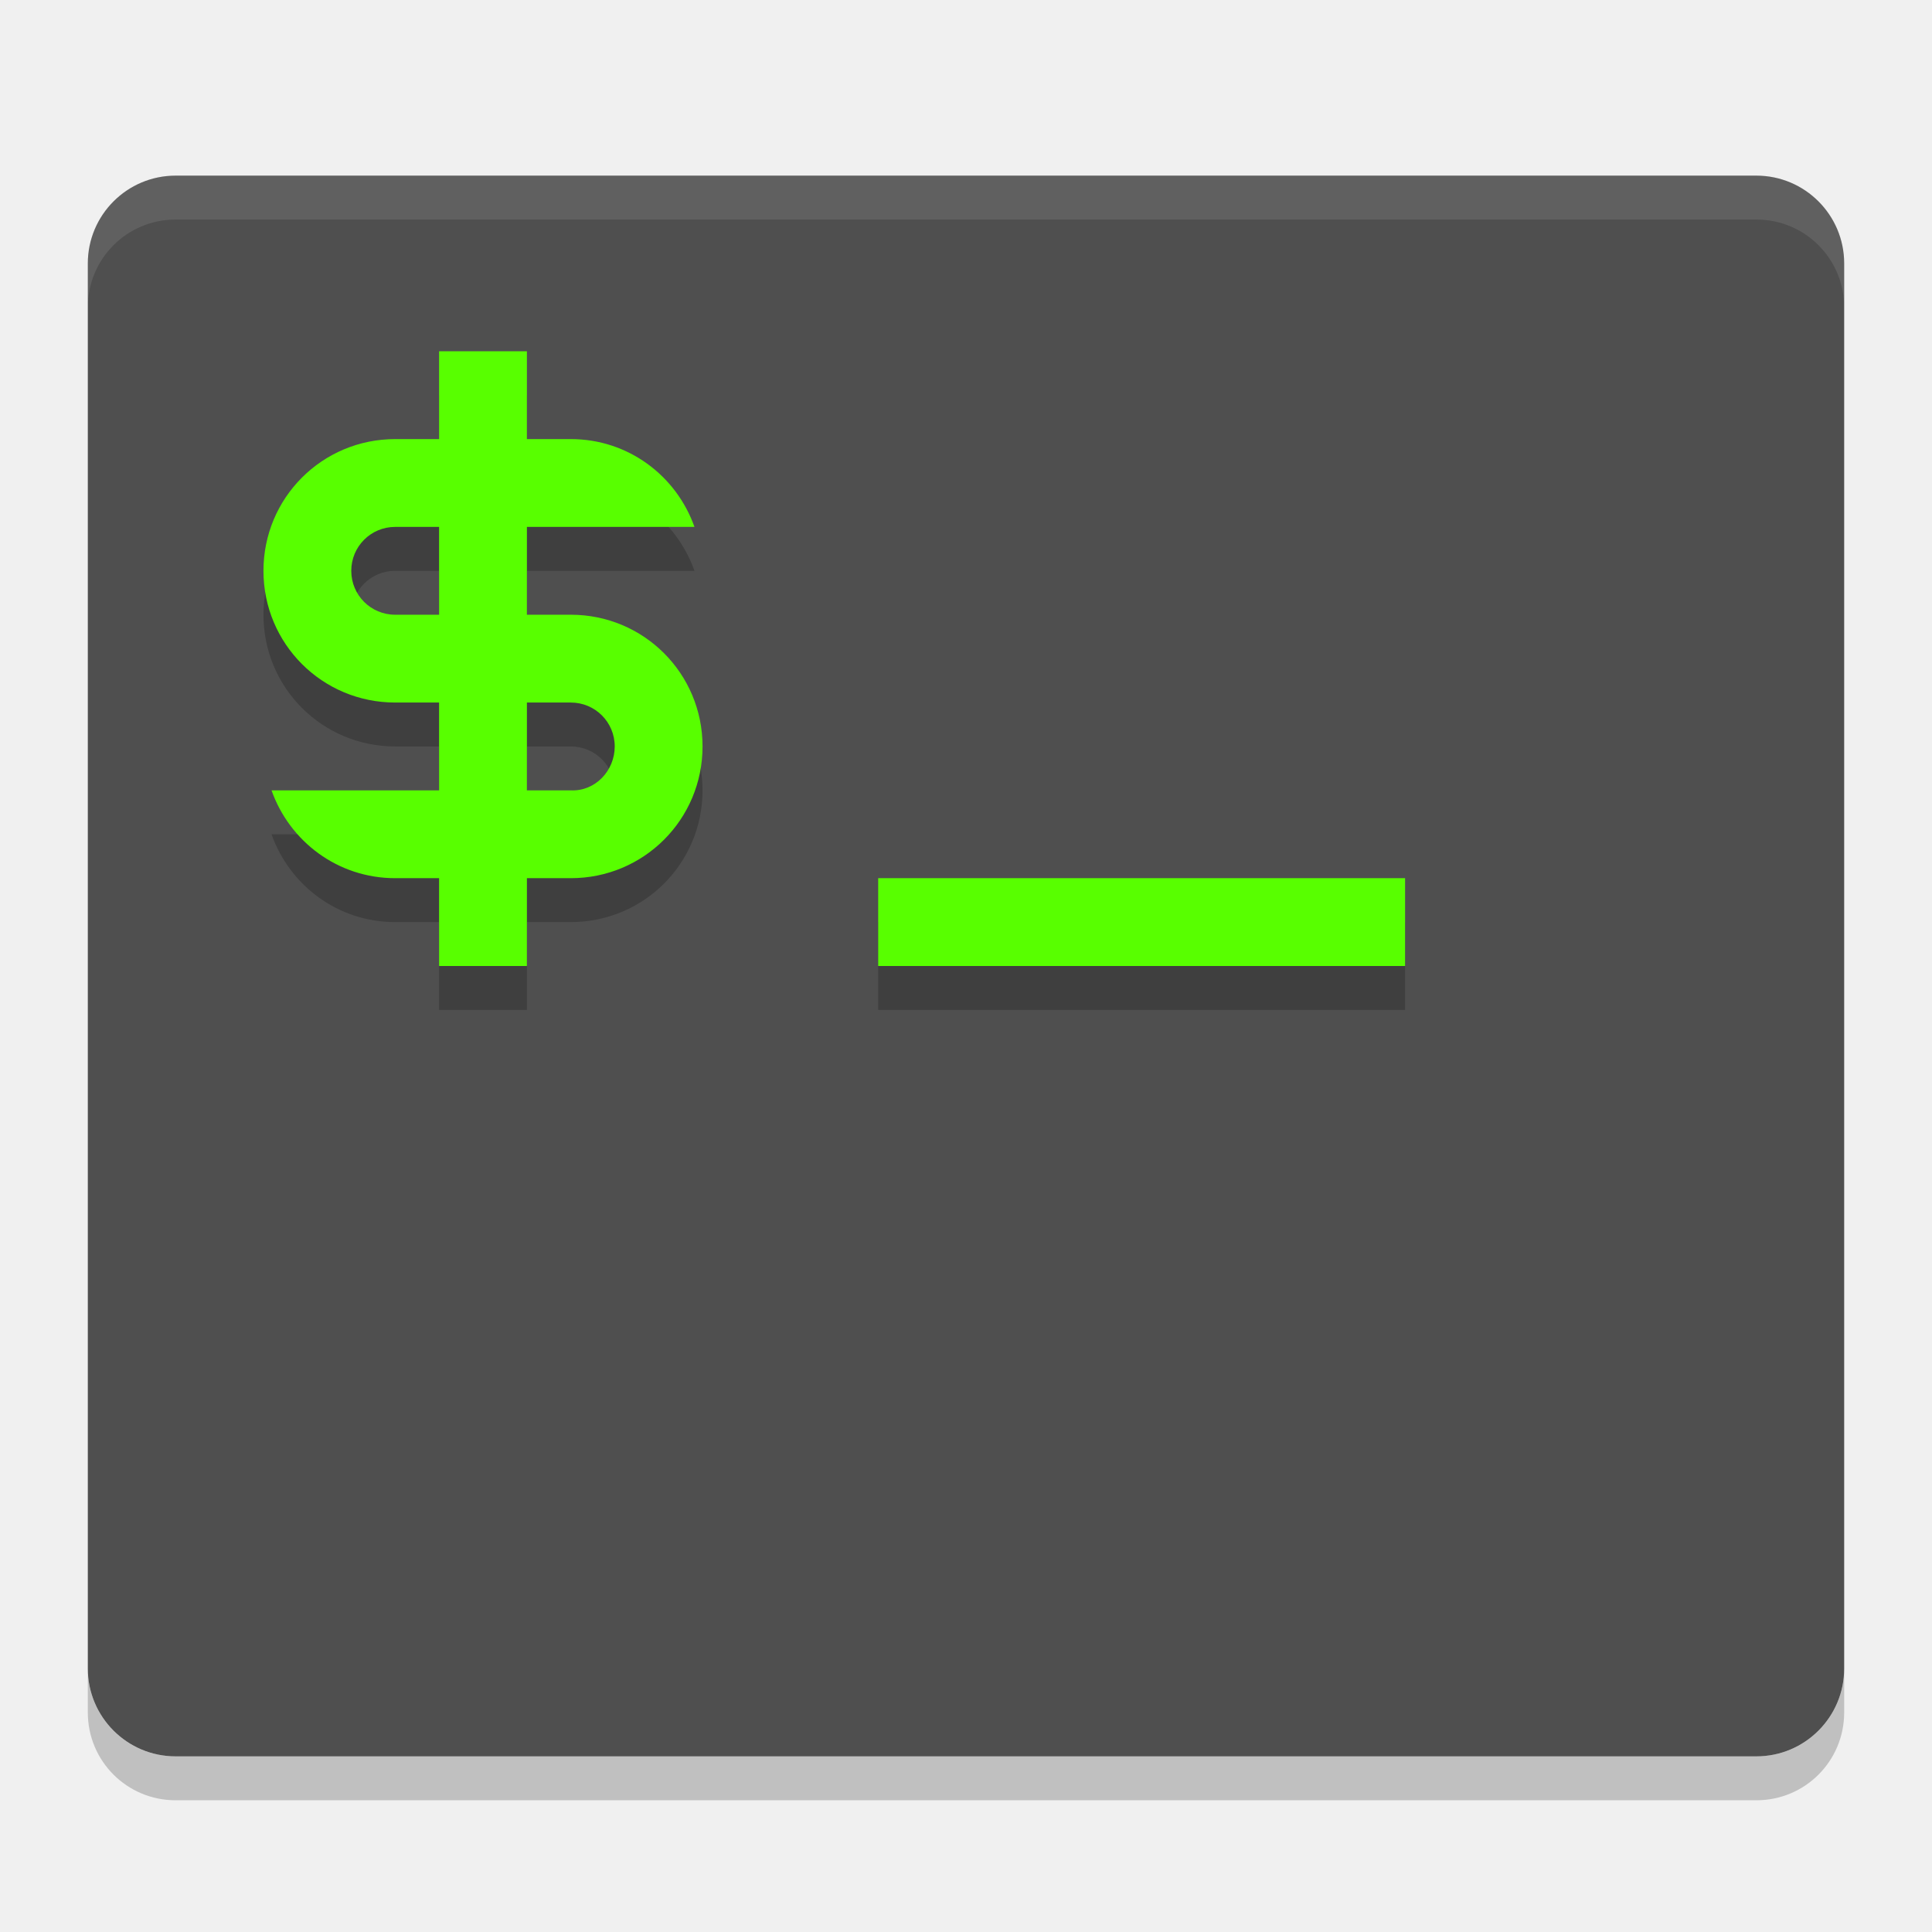
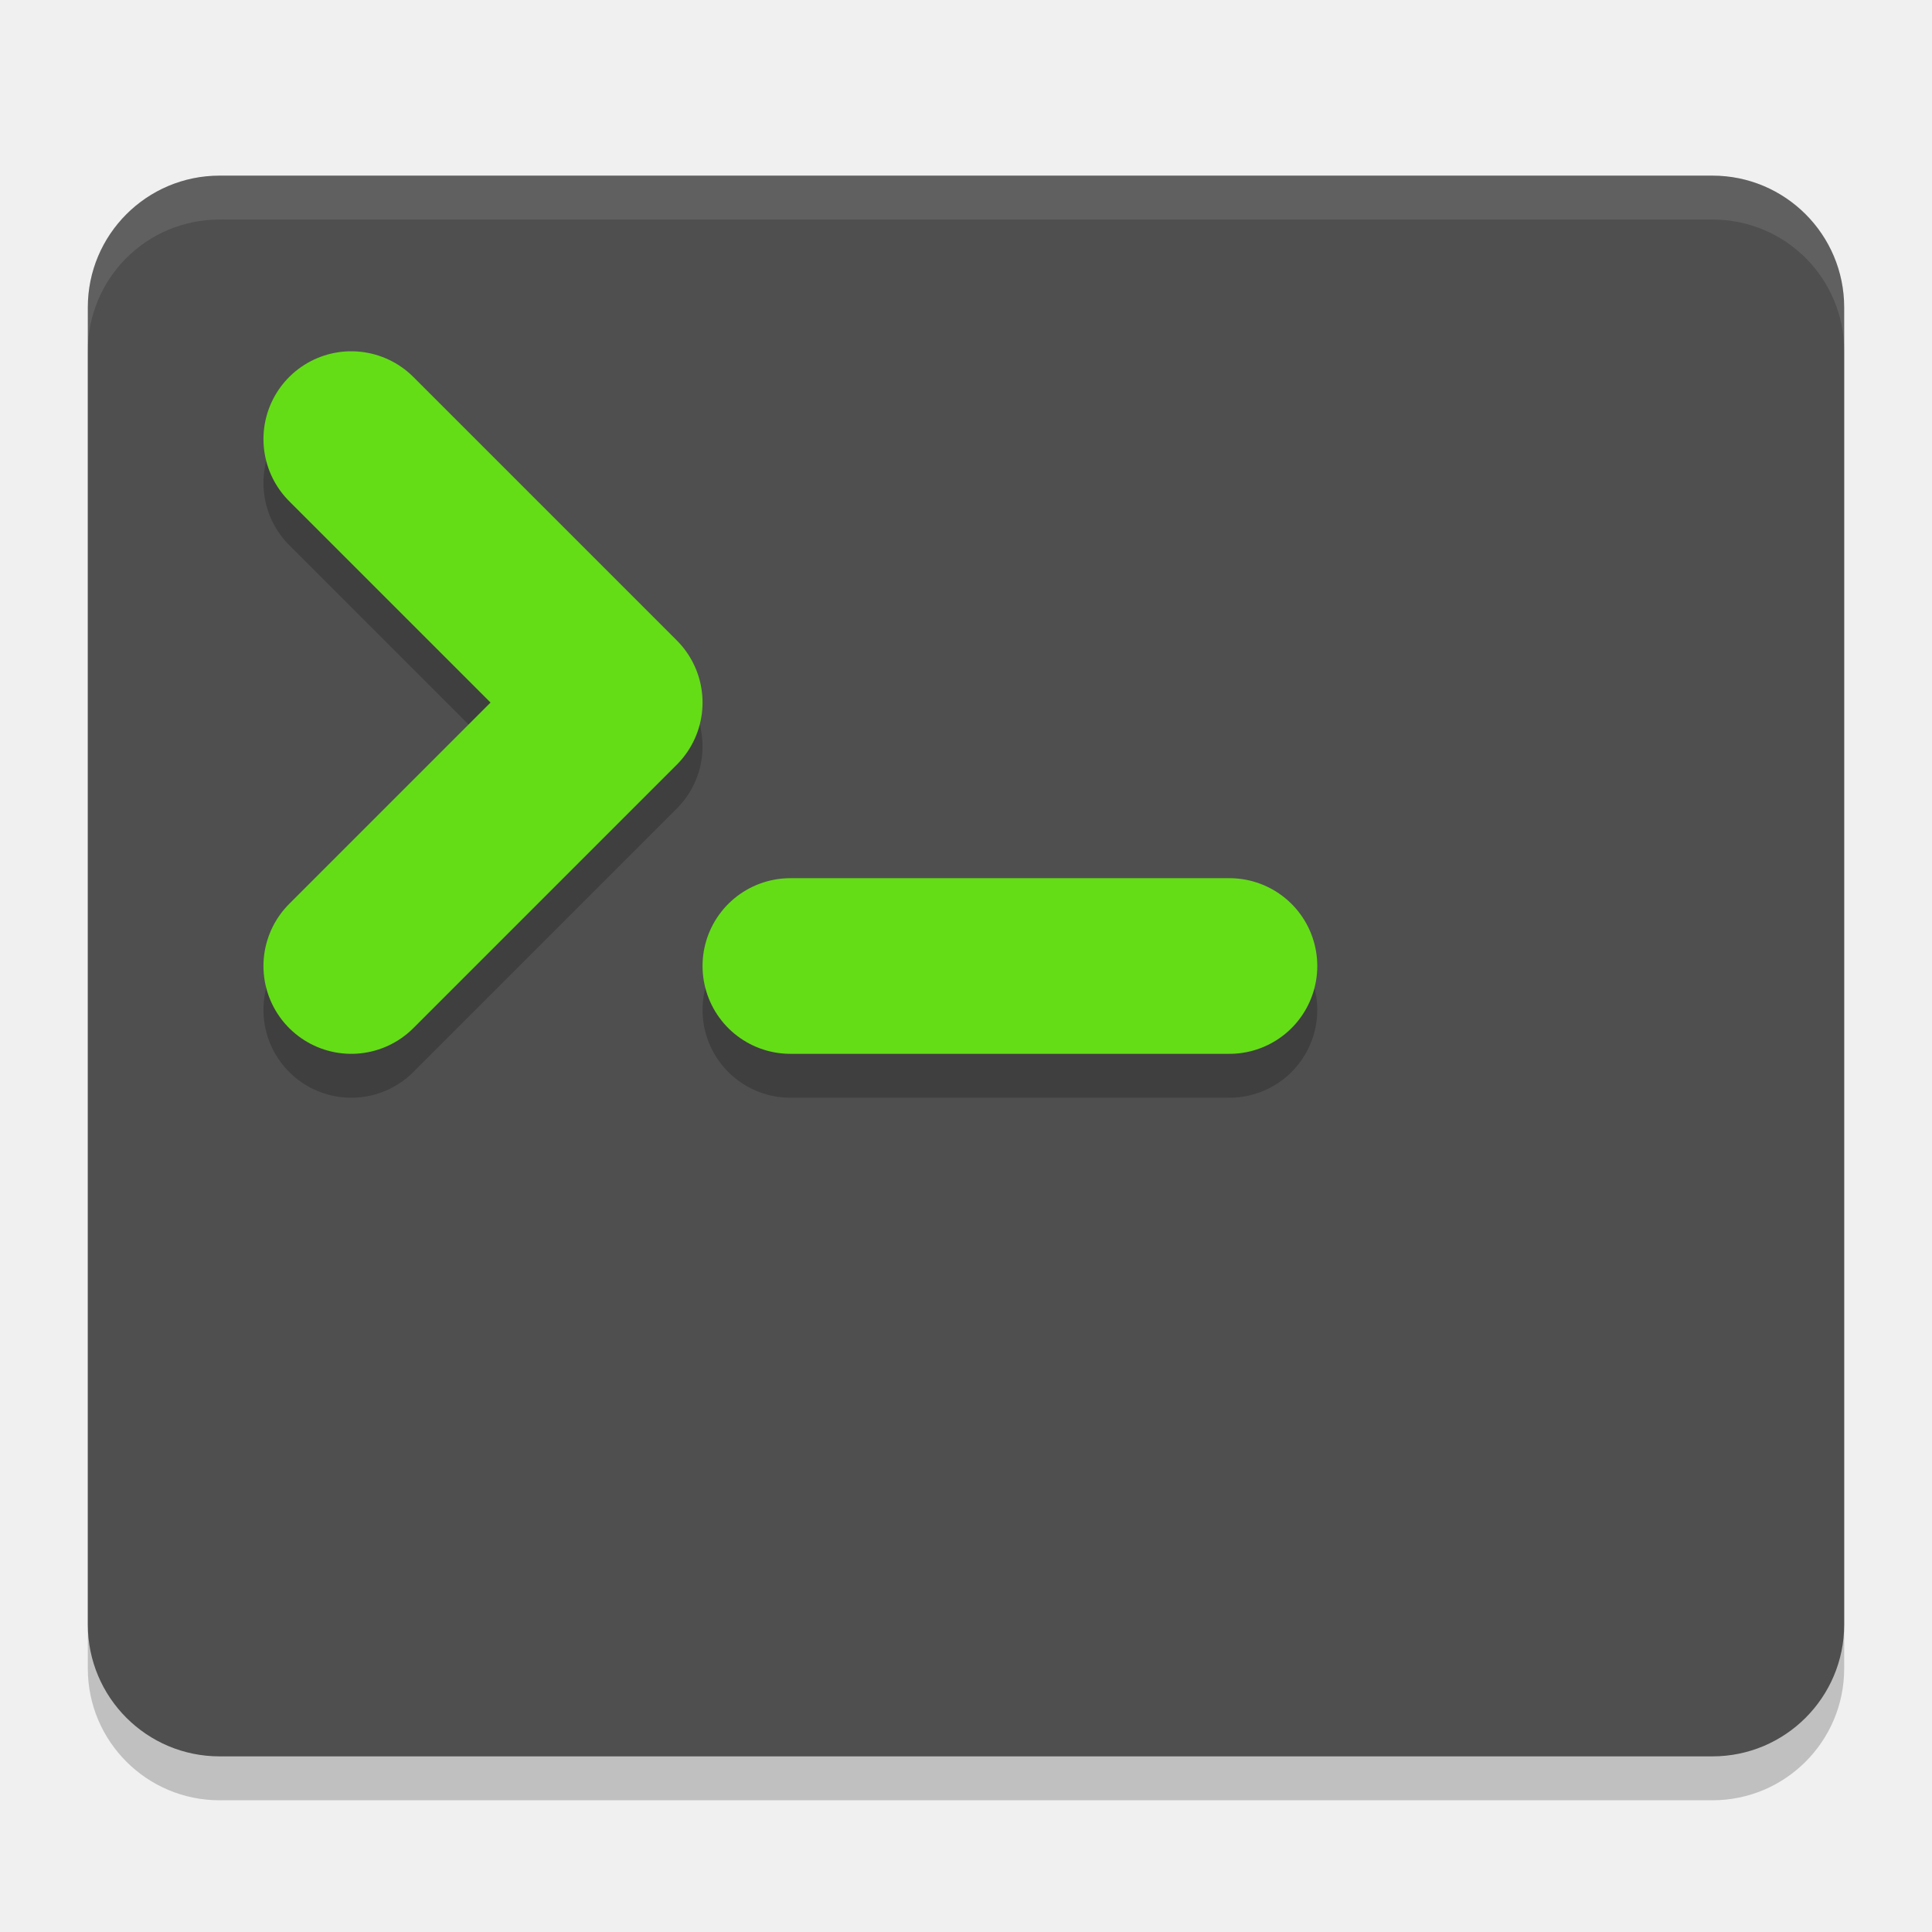
<svg xmlns="http://www.w3.org/2000/svg" width="22" height="22" version="1">
-   <path style="opacity:.2" d="m1 19v0.5c0 0.554 0.446 1 1 1h18c0.554 0 1-0.446 1-1v-0.5c0 0.554-0.446 1-1 1h-18c-0.554 0-1-0.446-1-1z" />
-   <rect style="fill:#4f4f4f" width="20" height="18" x="1" y="2" rx="1" ry="1" />
-   <path style="opacity:.1;fill:#ffffff" d="m2 2c-0.554 0-1 0.446-1 1v0.5c0-0.554 0.446-1 1-1h18c0.554 0 1 0.446 1 1v-0.5c0-0.554-0.446-1-1-1z" />
-   <path style="opacity:.2" d="m5 4.5v1h-0.5c-0.831 0-1.5 0.669-1.5 1.5s0.669 1.5 1.5 1.5h0.5v1h-1.908c0.206 0.582 0.754 1 1.408 1h0.5v1h1v-1h0.5c0.831 0 1.5-0.669 1.5-1.5s-0.669-1.5-1.5-1.5h-0.5v-1h1.908c-0.206-0.582-0.754-1-1.408-1h-0.5v-1h-1zm-0.5 2h0.5v1h-0.5c-0.277 0-0.5-0.223-0.5-0.5s0.223-0.5 0.5-0.5zm1.5 2h0.5c0.277 0 0.5 0.223 0.5 0.5s-0.223 0.513-0.5 0.5h-0.5zm4 2v1h6v-1z" />
-   <path style="fill:#58ff00" d="m5 4v1h-0.5c-0.831 0-1.5 0.669-1.5 1.5s0.669 1.5 1.5 1.5h0.5v1h-1.908c0.206 0.582 0.754 1 1.408 1h0.5v1h1v-1h0.5c0.831 0 1.5-0.669 1.5-1.5s-0.669-1.5-1.5-1.5h-0.5v-1h1.908c-0.206-0.582-0.754-1-1.408-1h-0.5v-1h-1zm-0.5 2h0.5v1h-0.5c-0.277 0-0.5-0.223-0.5-0.5s0.223-0.5 0.5-0.5zm1.5 2h0.5c0.277 0 0.5 0.223 0.5 0.5s-0.223 0.513-0.5 0.5h-0.5zm4 2v1h6v-1z" />
+   <rect style="opacity:0.2" width="20" height="18" x="1" y="2.5" rx="1.5" ry="1.5" />
+   <rect style="fill:#4f4f4f" width="20" height="18" x="1" y="2" rx="1.5" ry="1.5" />
+   <path style="opacity:0.2;fill:none;stroke:#000000;stroke-width:2;stroke-linecap:round;stroke-linejoin:round" d="m 4,5.5 3,3 L 4,11.5" />
+   <path style="fill:none;stroke:#64dd17;stroke-width:2;stroke-linecap:round;stroke-linejoin:round" d="M 4,5 7,8 4,11" />
+   <path style="opacity:0.2;fill:none;stroke:#000000;stroke-width:2;stroke-linecap:round;stroke-linejoin:round" d="m 9,11.5 h 5" />
+   <path style="fill:none;stroke:#64dd17;stroke-width:2;stroke-linecap:round;stroke-linejoin:round" d="m 9,11 h 5" />
+   <path style="opacity:0.1;fill:#ffffff" d="M 2.5,2 C 1.669,2 1,2.669 1,3.5 V 4 C 1,3.169 1.669,2.5 2.5,2.5 h 17 C 20.331,2.5 21,3.169 21,4 V 3.5 C 21,2.669 20.331,2 19.5,2 Z" />
</svg>
